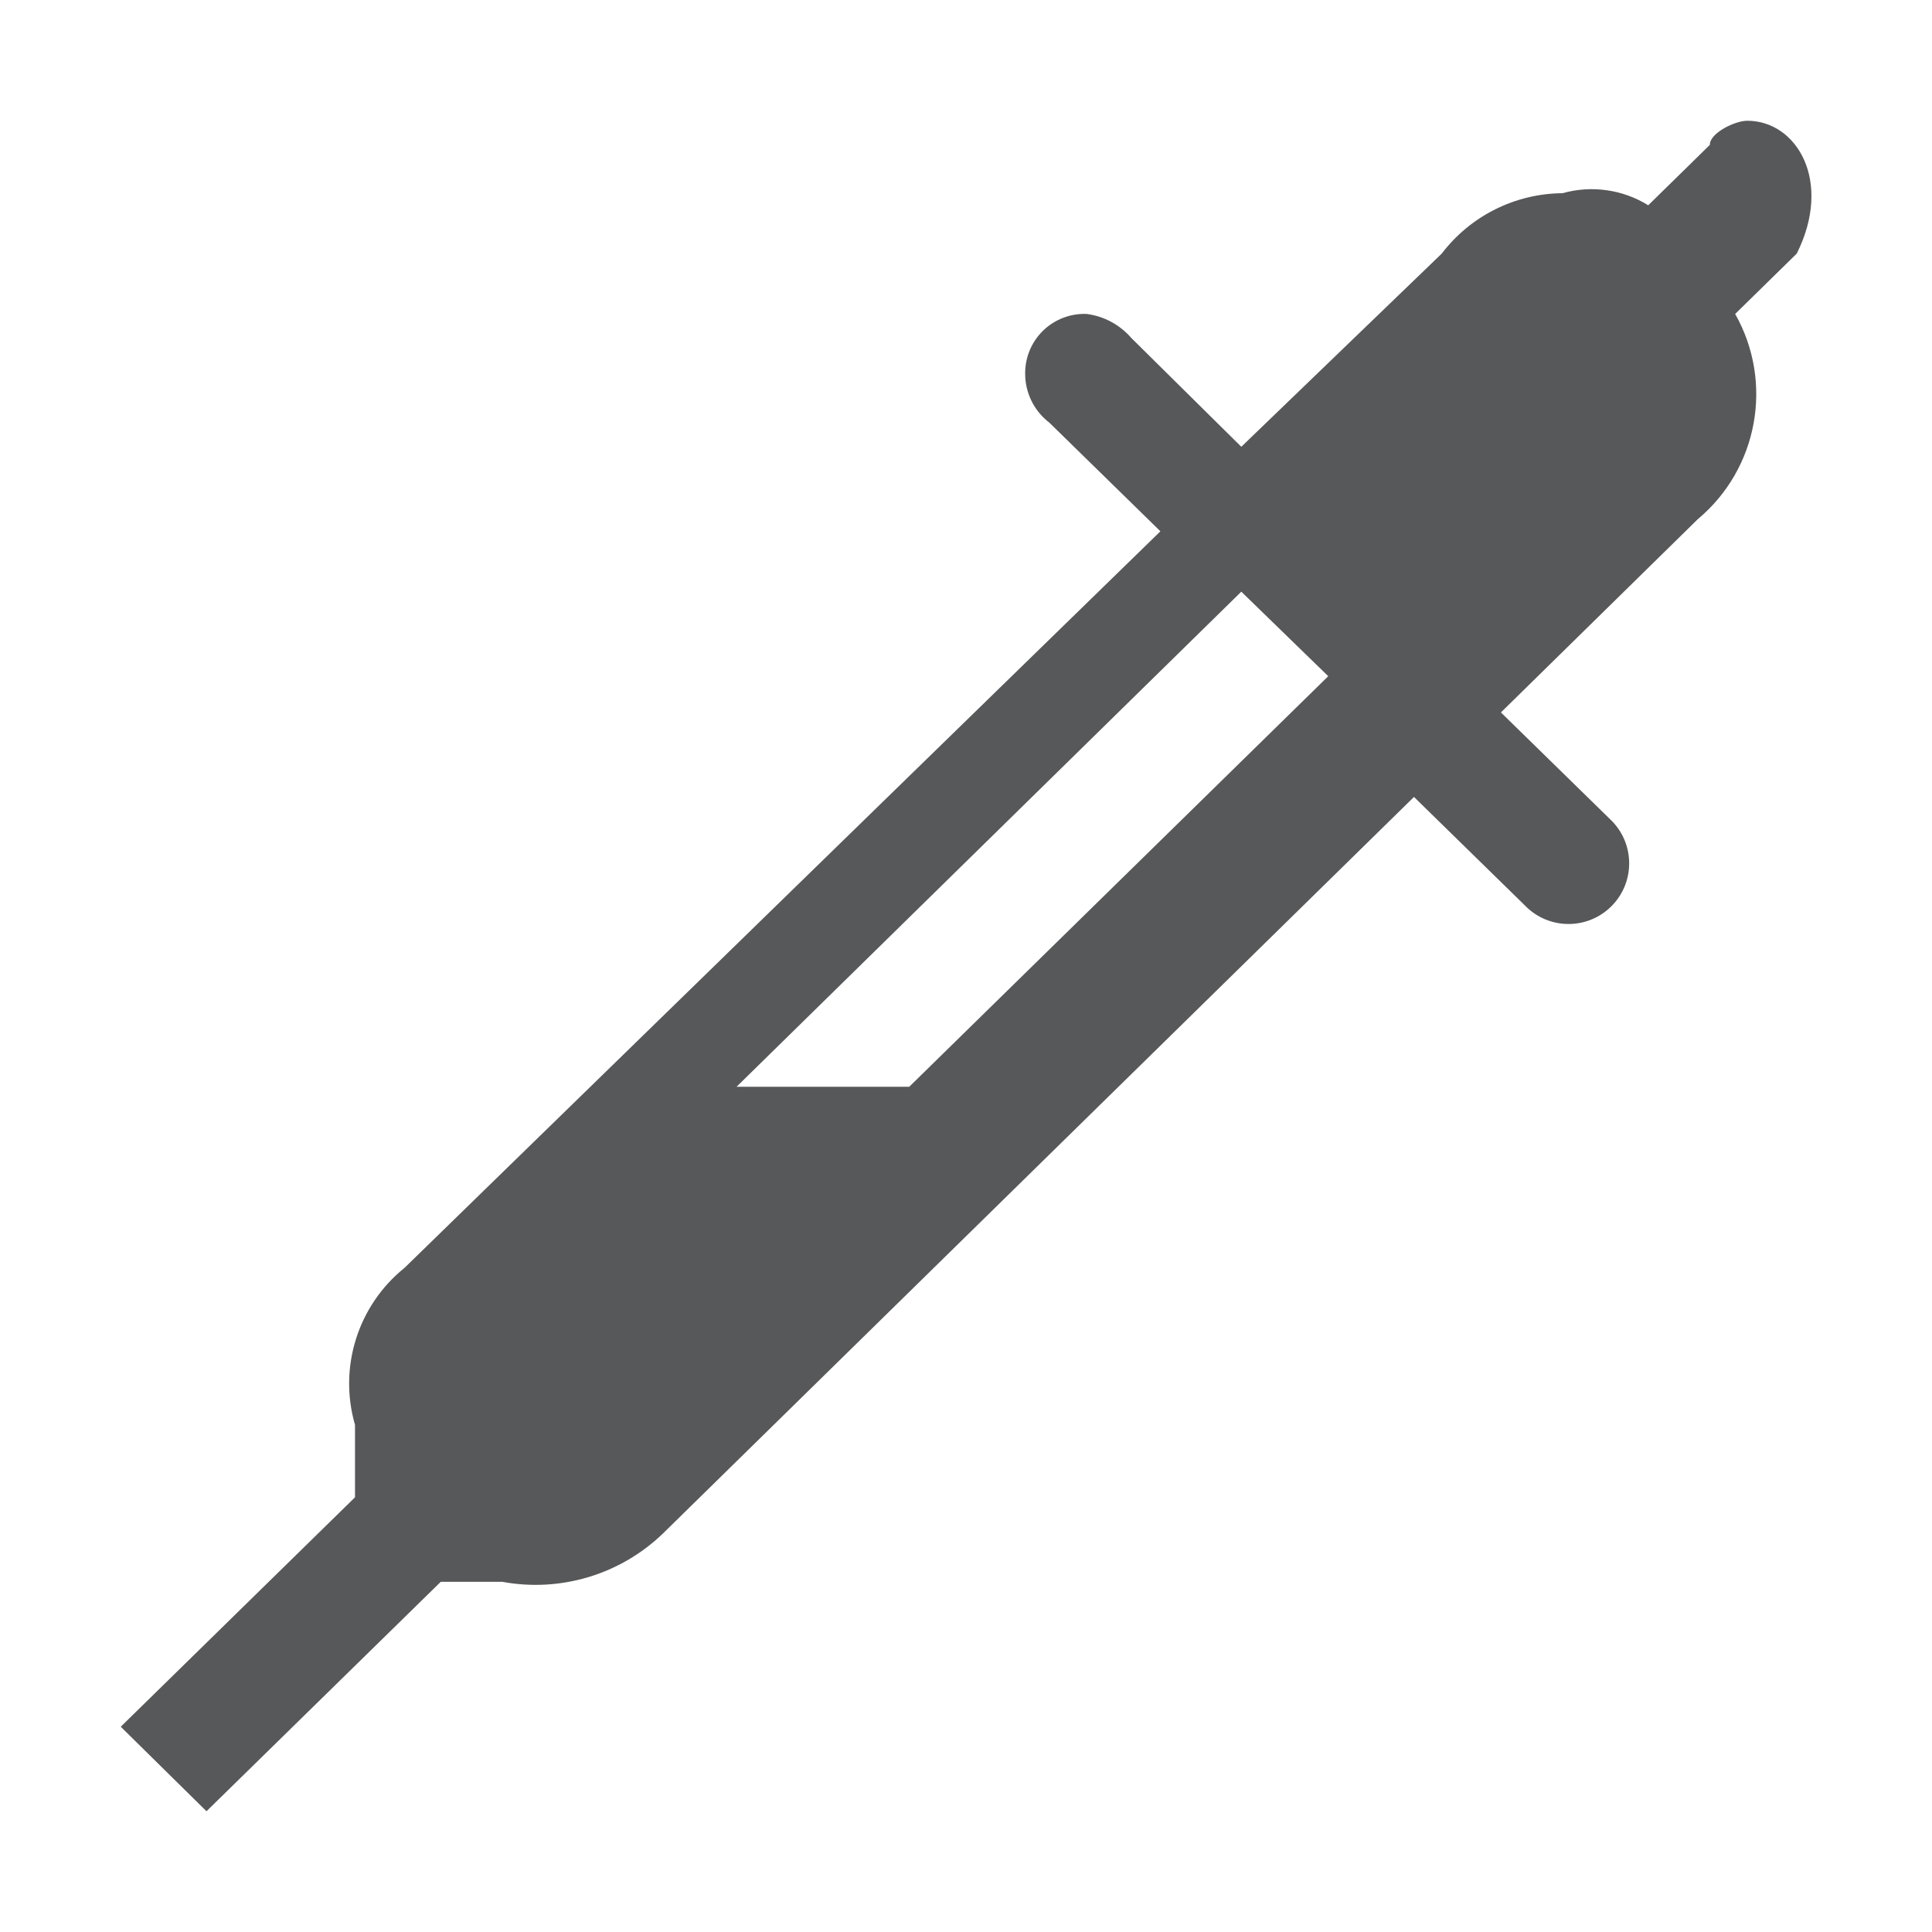
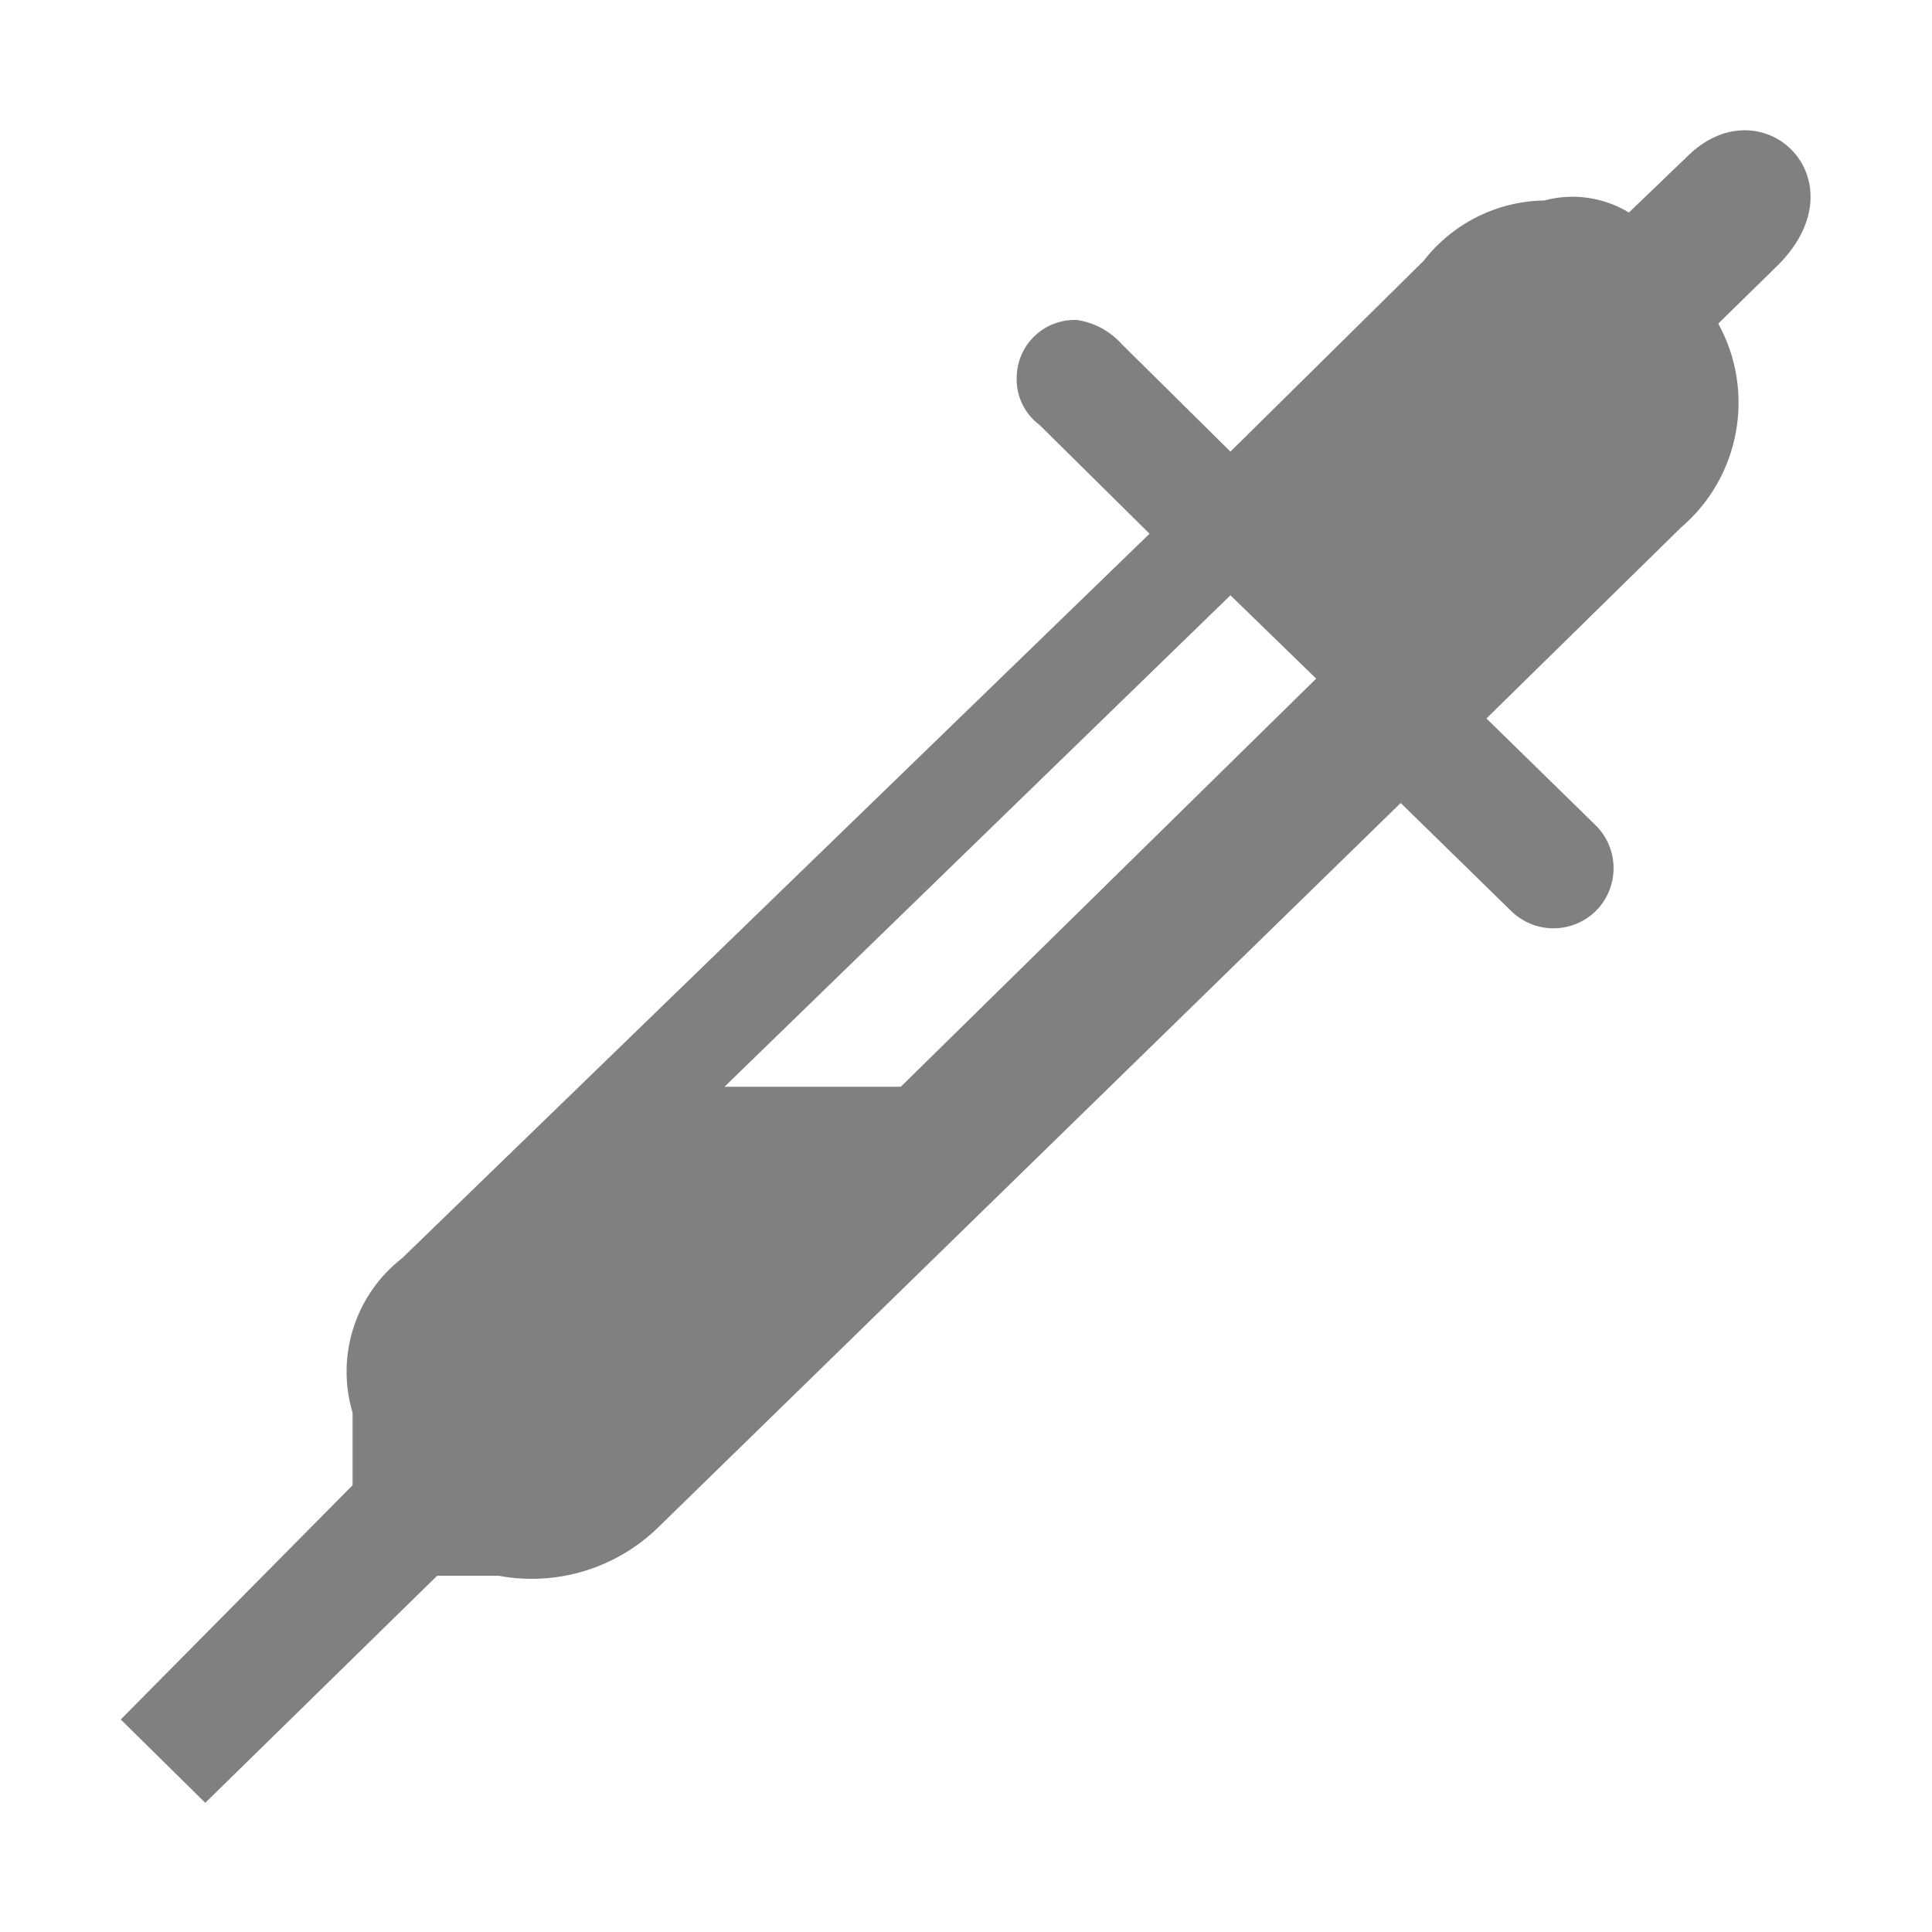
- <svg xmlns="http://www.w3.org/2000/svg" id="图层_2" data-name="图层 2" viewBox="0 0 16 16">
+ <svg xmlns="http://www.w3.org/2000/svg" id="图层_14" data-name="图层 14" viewBox="0 0 16 16">
  <defs>
-     <style>.cls-1{opacity:0.75;}.cls-2{fill:#1f2022;}</style>
+     <style>.cls-1{fill:gray;}</style>
  </defs>
-   <g id="layer1" class="cls-1">
-     <path id="path4746" class="cls-2" d="M14.47,1c-.1,0-.31.1-.31.2l-.51.5a.89.89,0,0,0-.71-.1,1.27,1.27,0,0,0-1,.5L10.28,3.7l-.91-.9A.59.59,0,0,0,9,2.6a.49.49,0,0,0-.51.49.51.51,0,0,0,.2.41l.92.9L3.35,10.5a1.23,1.23,0,0,0-.41,1.3v.6L1,14.3l.71.7,1.94-1.9h.51a1.52,1.52,0,0,0,1.33-.4l6.22-6.1.92.9a.5.5,0,0,0,.72-.7h0l-.92-.9,1.63-1.6a1.35,1.35,0,0,0,.31-1.7l.51-.5C15.18,1.5,14.88,1,14.47,1ZM10.28,4.9l.72.7L7.53,9H6.1Z" />
-   </g>
+   <path id="_16" data-name="16" class="cls-1" d="M14,1.27l-.51.49a.9.9,0,0,0-.7-.1,1.29,1.29,0,0,0-1,.5L10.19,3.74l-.9-.89a.62.62,0,0,0-.37-.2.48.48,0,0,0-.5.47v0a.47.47,0,0,0,.19.4l.91.9-6.19,6a1.19,1.19,0,0,0-.41,1.28v.6L1,14.24l.7.69,1.92-1.88h.51a1.5,1.5,0,0,0,1.32-.4l6.15-6,.91.89a.5.5,0,0,0,.71,0,.5.5,0,0,0,0-.7h0l-.91-.89,1.61-1.58a1.36,1.36,0,0,0,.31-1.69l.5-.49C15.42,1.49,14.61.71,14,1.27ZM10.19,4.93l.71.69L7.46,9H6Z" />
</svg>
